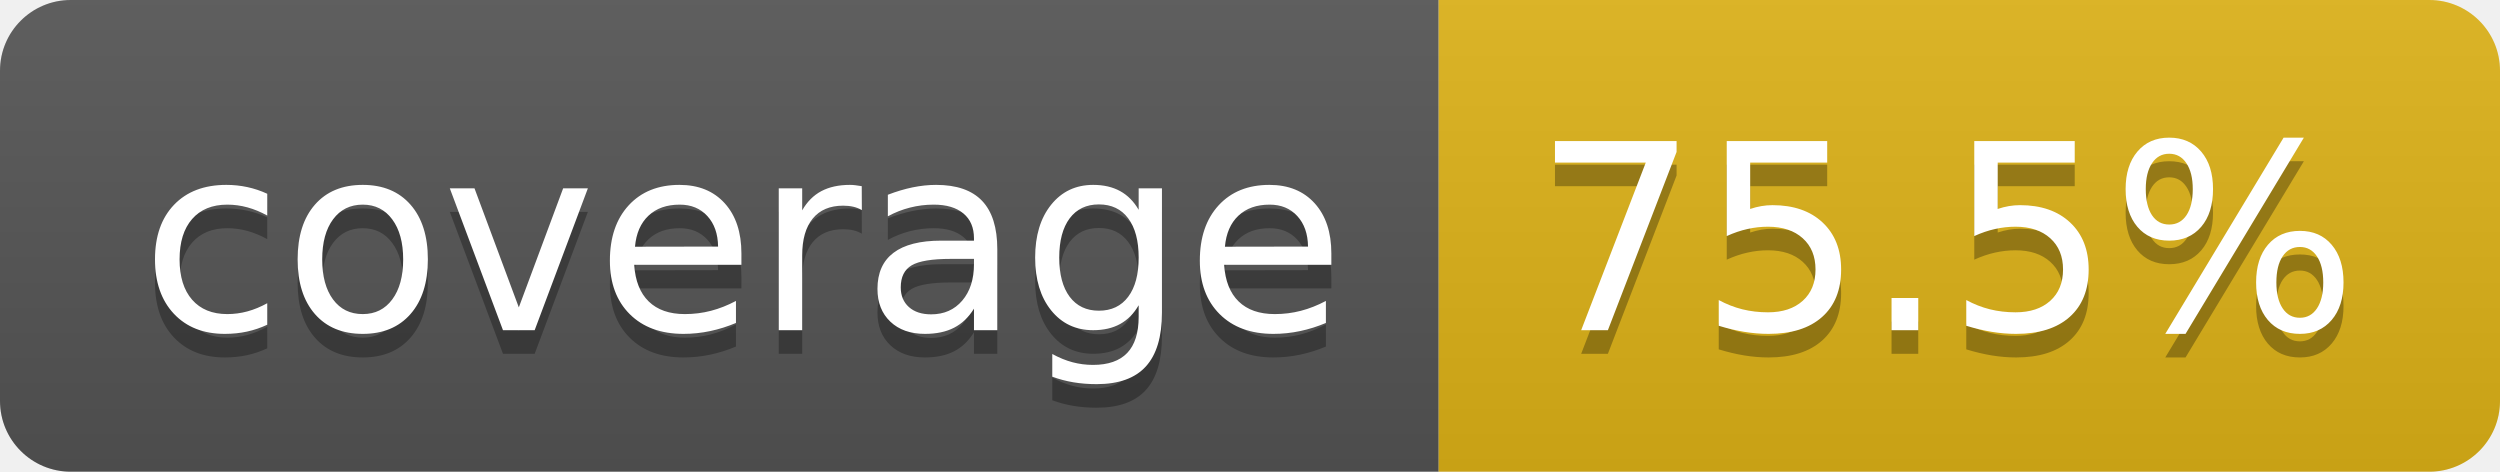
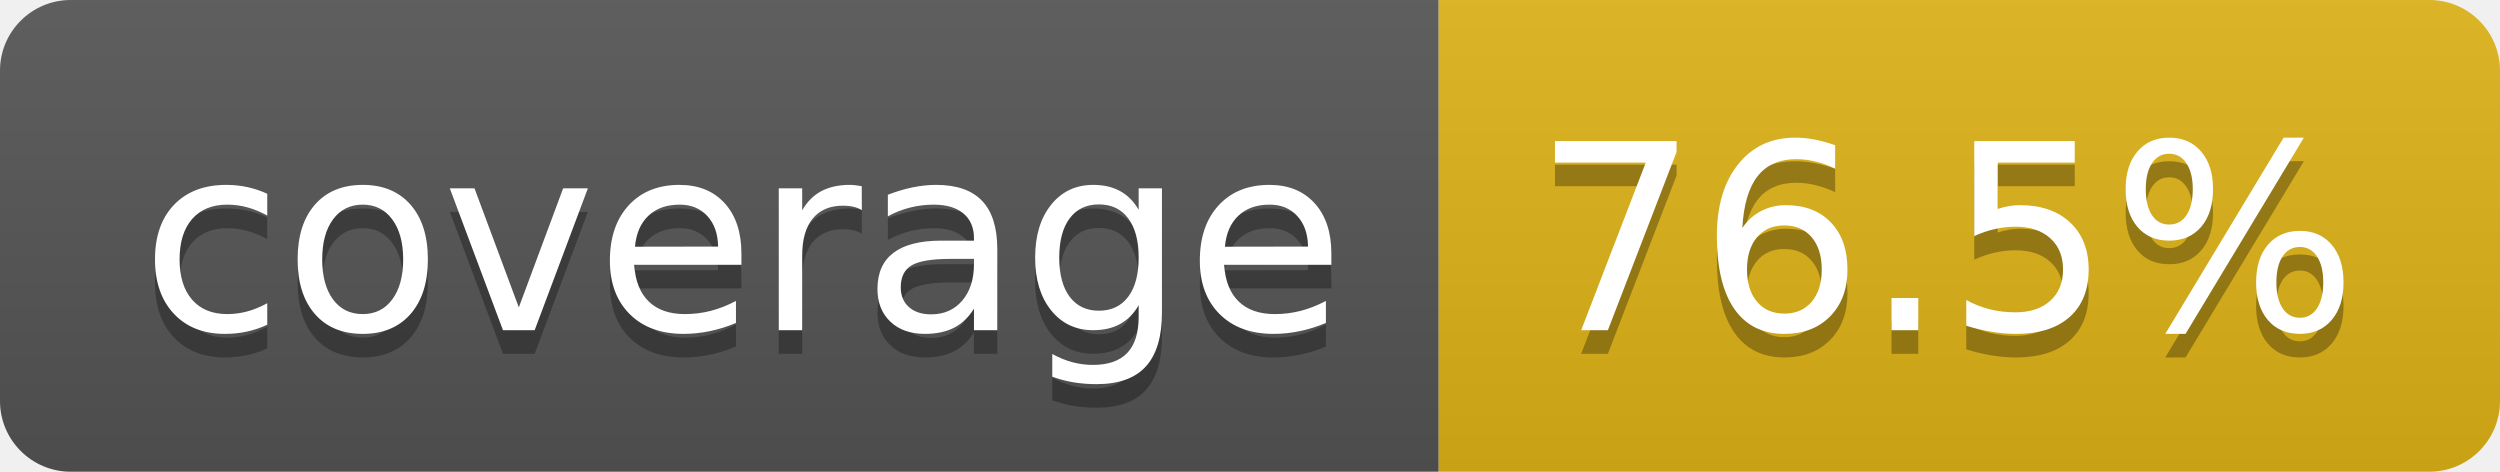
- <svg xmlns="http://www.w3.org/2000/svg" width="106" height="20" role="img" aria-label="coverage: 75.5%">
+ <svg xmlns="http://www.w3.org/2000/svg" width="106" height="20" role="img" aria-label="coverage: 76.5%">
  <linearGradient id="s" x2="0" y2="100%">
    <stop offset="0" stop-color="#bbb" stop-opacity=".1" />
    <stop offset="1" stop-opacity=".1" />
  </linearGradient>
  <clipPath id="r">
    <rect width="106" height="20" rx="3" fill="#fff" />
  </clipPath>
  <g clip-path="url(#r)">
    <rect width="61" height="20" fill="#555" />
    <rect x="61" width="45" height="20" fill="#dfb317" />
    <rect width="106" height="20" fill="url(#s)" />
  </g>
  <g fill="#fff" text-anchor="middle" font-family="Verdana,Geneva,DejaVu Sans,sans-serif" text-rendering="geometricPrecision" font-size="110">
    <text aria-hidden="true" x="315" y="150" fill="#010101" fill-opacity=".3" transform="scale(.1)" textLength="510">coverage</text>
    <text x="315" y="140" transform="scale(.1)" fill="#fff" textLength="510">coverage</text>
-     <text aria-hidden="true" x="825" y="150" fill="#010101" fill-opacity=".3" transform="scale(.1)" textLength="350">75.5%</text>
-     <text x="825" y="140" transform="scale(.1)" fill="#fff" textLength="350">75.5%</text>
+     <text aria-hidden="true" x="825" y="150" fill="#010101" fill-opacity=".3" transform="scale(.1)" textLength="350">76.5%</text>
+     <text x="825" y="140" transform="scale(.1)" fill="#fff" textLength="350">76.5%</text>
  </g>
</svg>
